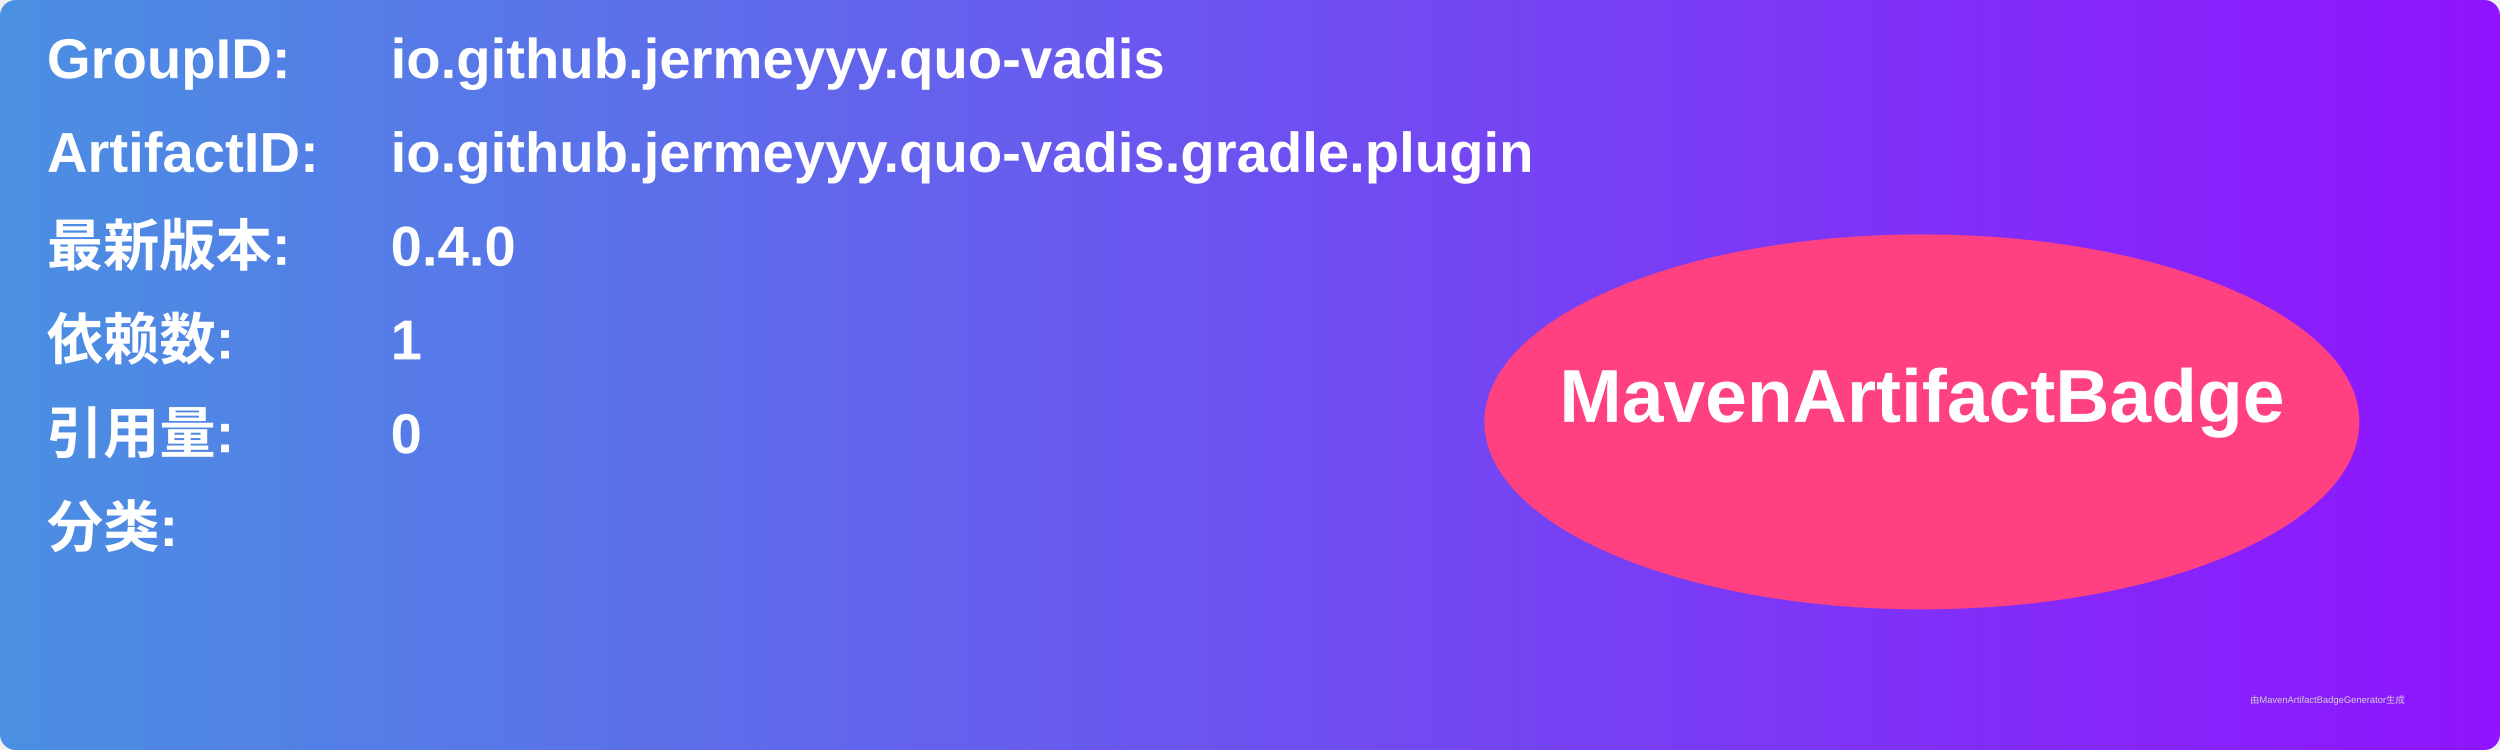
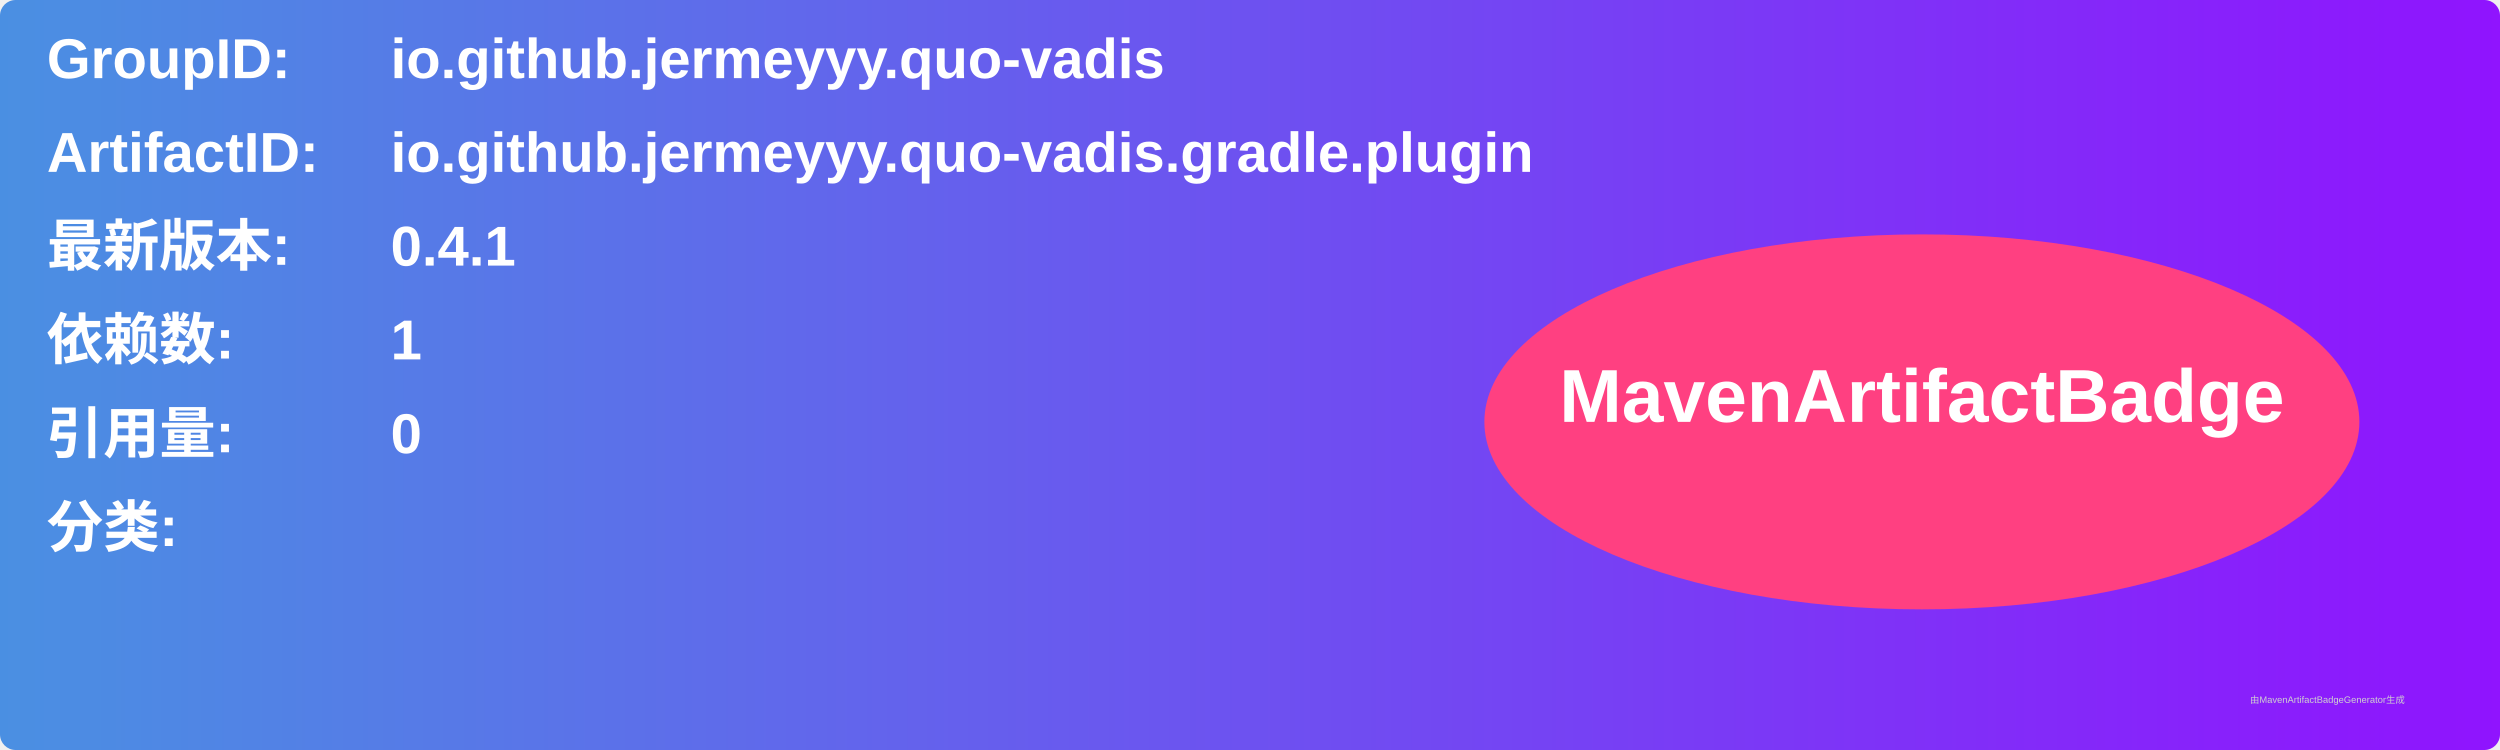
<svg xmlns="http://www.w3.org/2000/svg" width="800" height="240" viewBox="0 0 800 240">
  <linearGradient id="grad" x1="0%" y1="0%" x2="100%" y2="0%">
    <stop offset="0%" stop-color="#4a90e2" />
    <stop offset="100%" stop-color="#9013fe" />
  </linearGradient>
  <rect width="100%" height="100%" rx="5" ry="5" fill="url(#grad)" />
  <g transform="translate(15, 15)">
    <text x="0" y="10" font-family="Arial" font-size="18" fill="white" font-weight="bold" width="260">GroupID:</text>
    <text x="110" y="10" font-family="Arial" font-size="18" fill="white" font-weight="bold" width="460">io.github.jermeyyy.quo-vadis</text>
    <text x="0" y="40" font-family="Arial" font-size="18" fill="white" font-weight="bold" width="260">ArtifactID:</text>
    <text x="110" y="40" font-family="Arial" font-size="18" fill="white" font-weight="bold" width="460">io.github.jermeyyy.quo-vadis.gradle.plugin</text>
    <text x="0" y="70" font-family="Arial" font-size="18" fill="white" font-weight="bold">最新版本:</text>
    <text x="110" y="70" font-family="Arial" font-size="18" fill="white" font-weight="bold">
-       <tspan font-weight="bold">0.4.0</tspan>
+       <tspan font-weight="bold">0.4.1</tspan>
    </text>
    <text x="0" y="100" font-family="Arial" font-size="18" fill="white" font-weight="bold">依赖数: </text>
    <text x="110" y="100" font-family="Arial" font-size="18" fill="white">
      <tspan font-weight="bold">1</tspan>
    </text>
    <text x="0" y="130" font-family="Arial" font-size="18" fill="white" font-weight="bold">引用量: </text>
    <text x="110" y="130" font-family="Arial" font-size="18" fill="white">
      <tspan font-weight="bold">0</tspan>
    </text>
    <text x="0" y="160" font-family="Arial" font-size="18" fill="white" font-weight="bold">分类:</text>
    <text x="10" y="190" font-family="Arial" font-size="10" fill="white">
      <tspan font-weight="bold" />
    </text>
    <ellipse cx="600" cy="120" rx="140" ry="60" fill="#ff4081" />
    <text x="600" y="120" text-anchor="middle" font-family="Arial" font-size="24" fill="white" font-weight="bold">MavenArtifactBadge</text>
  </g>
  <text x="720" y="225" font-family="Arial" font-size="3" fill="#d0d0d0">由MavenArtifactBadgeGenerator生成</text>
</svg>
